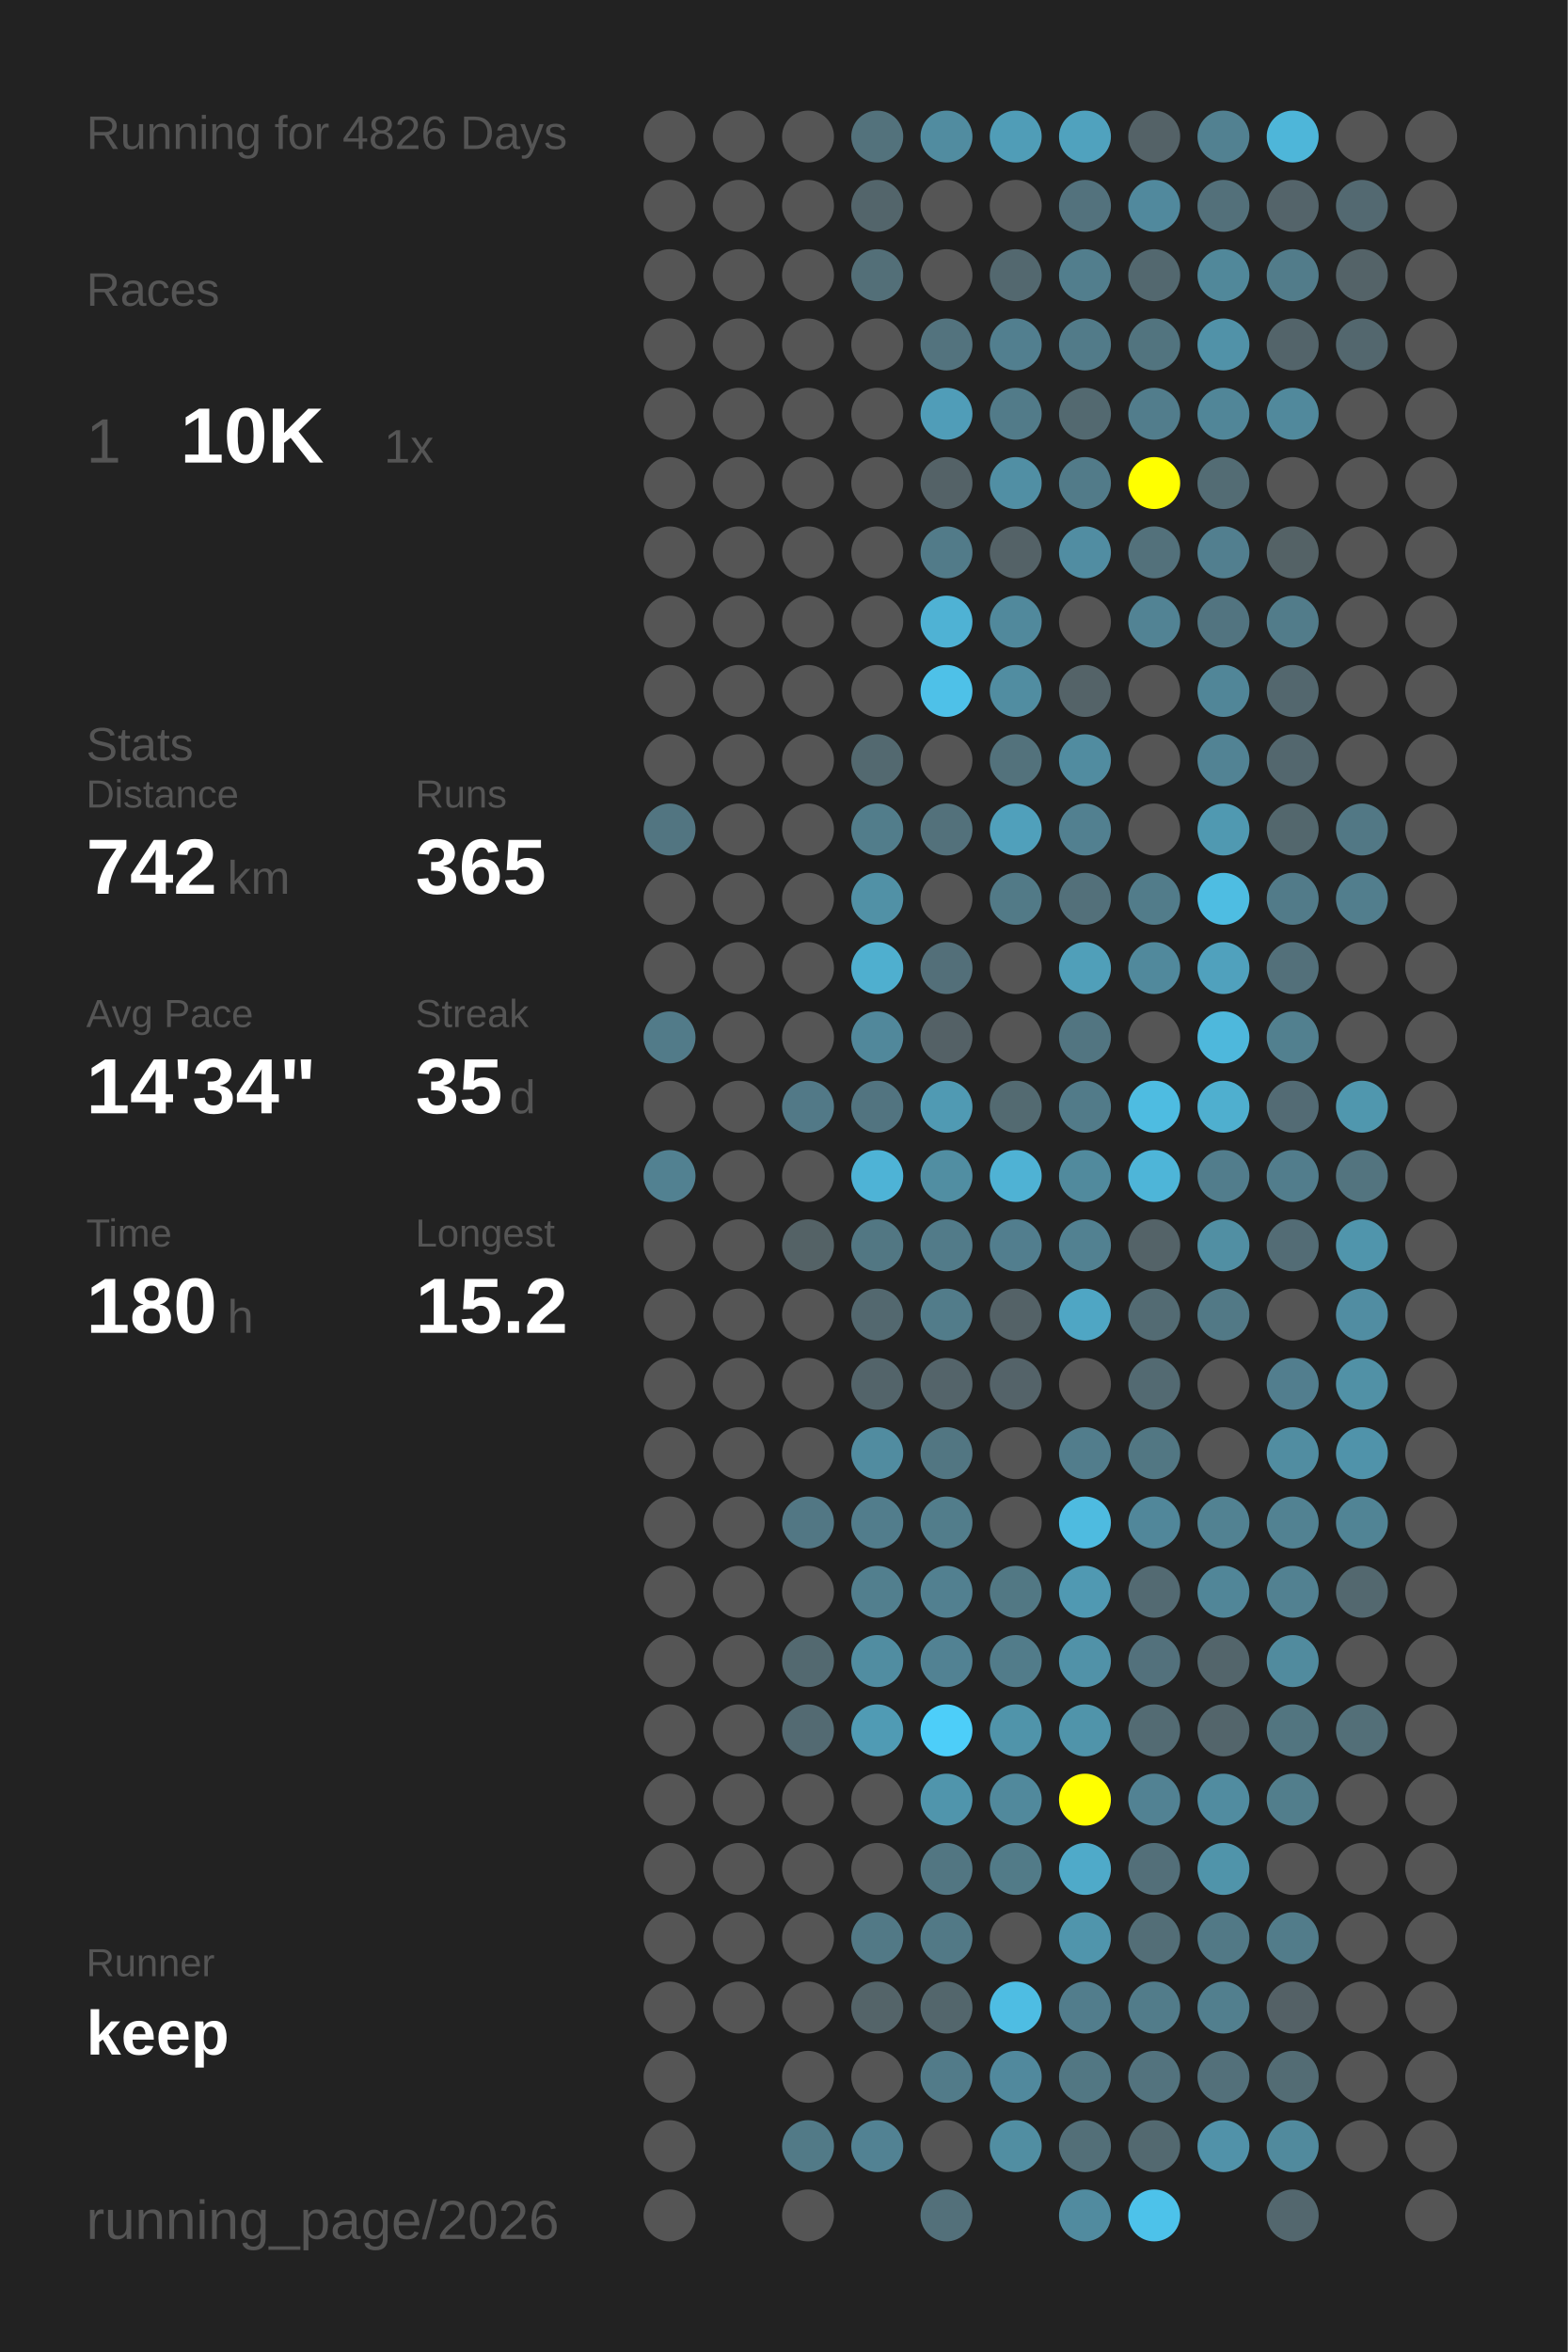
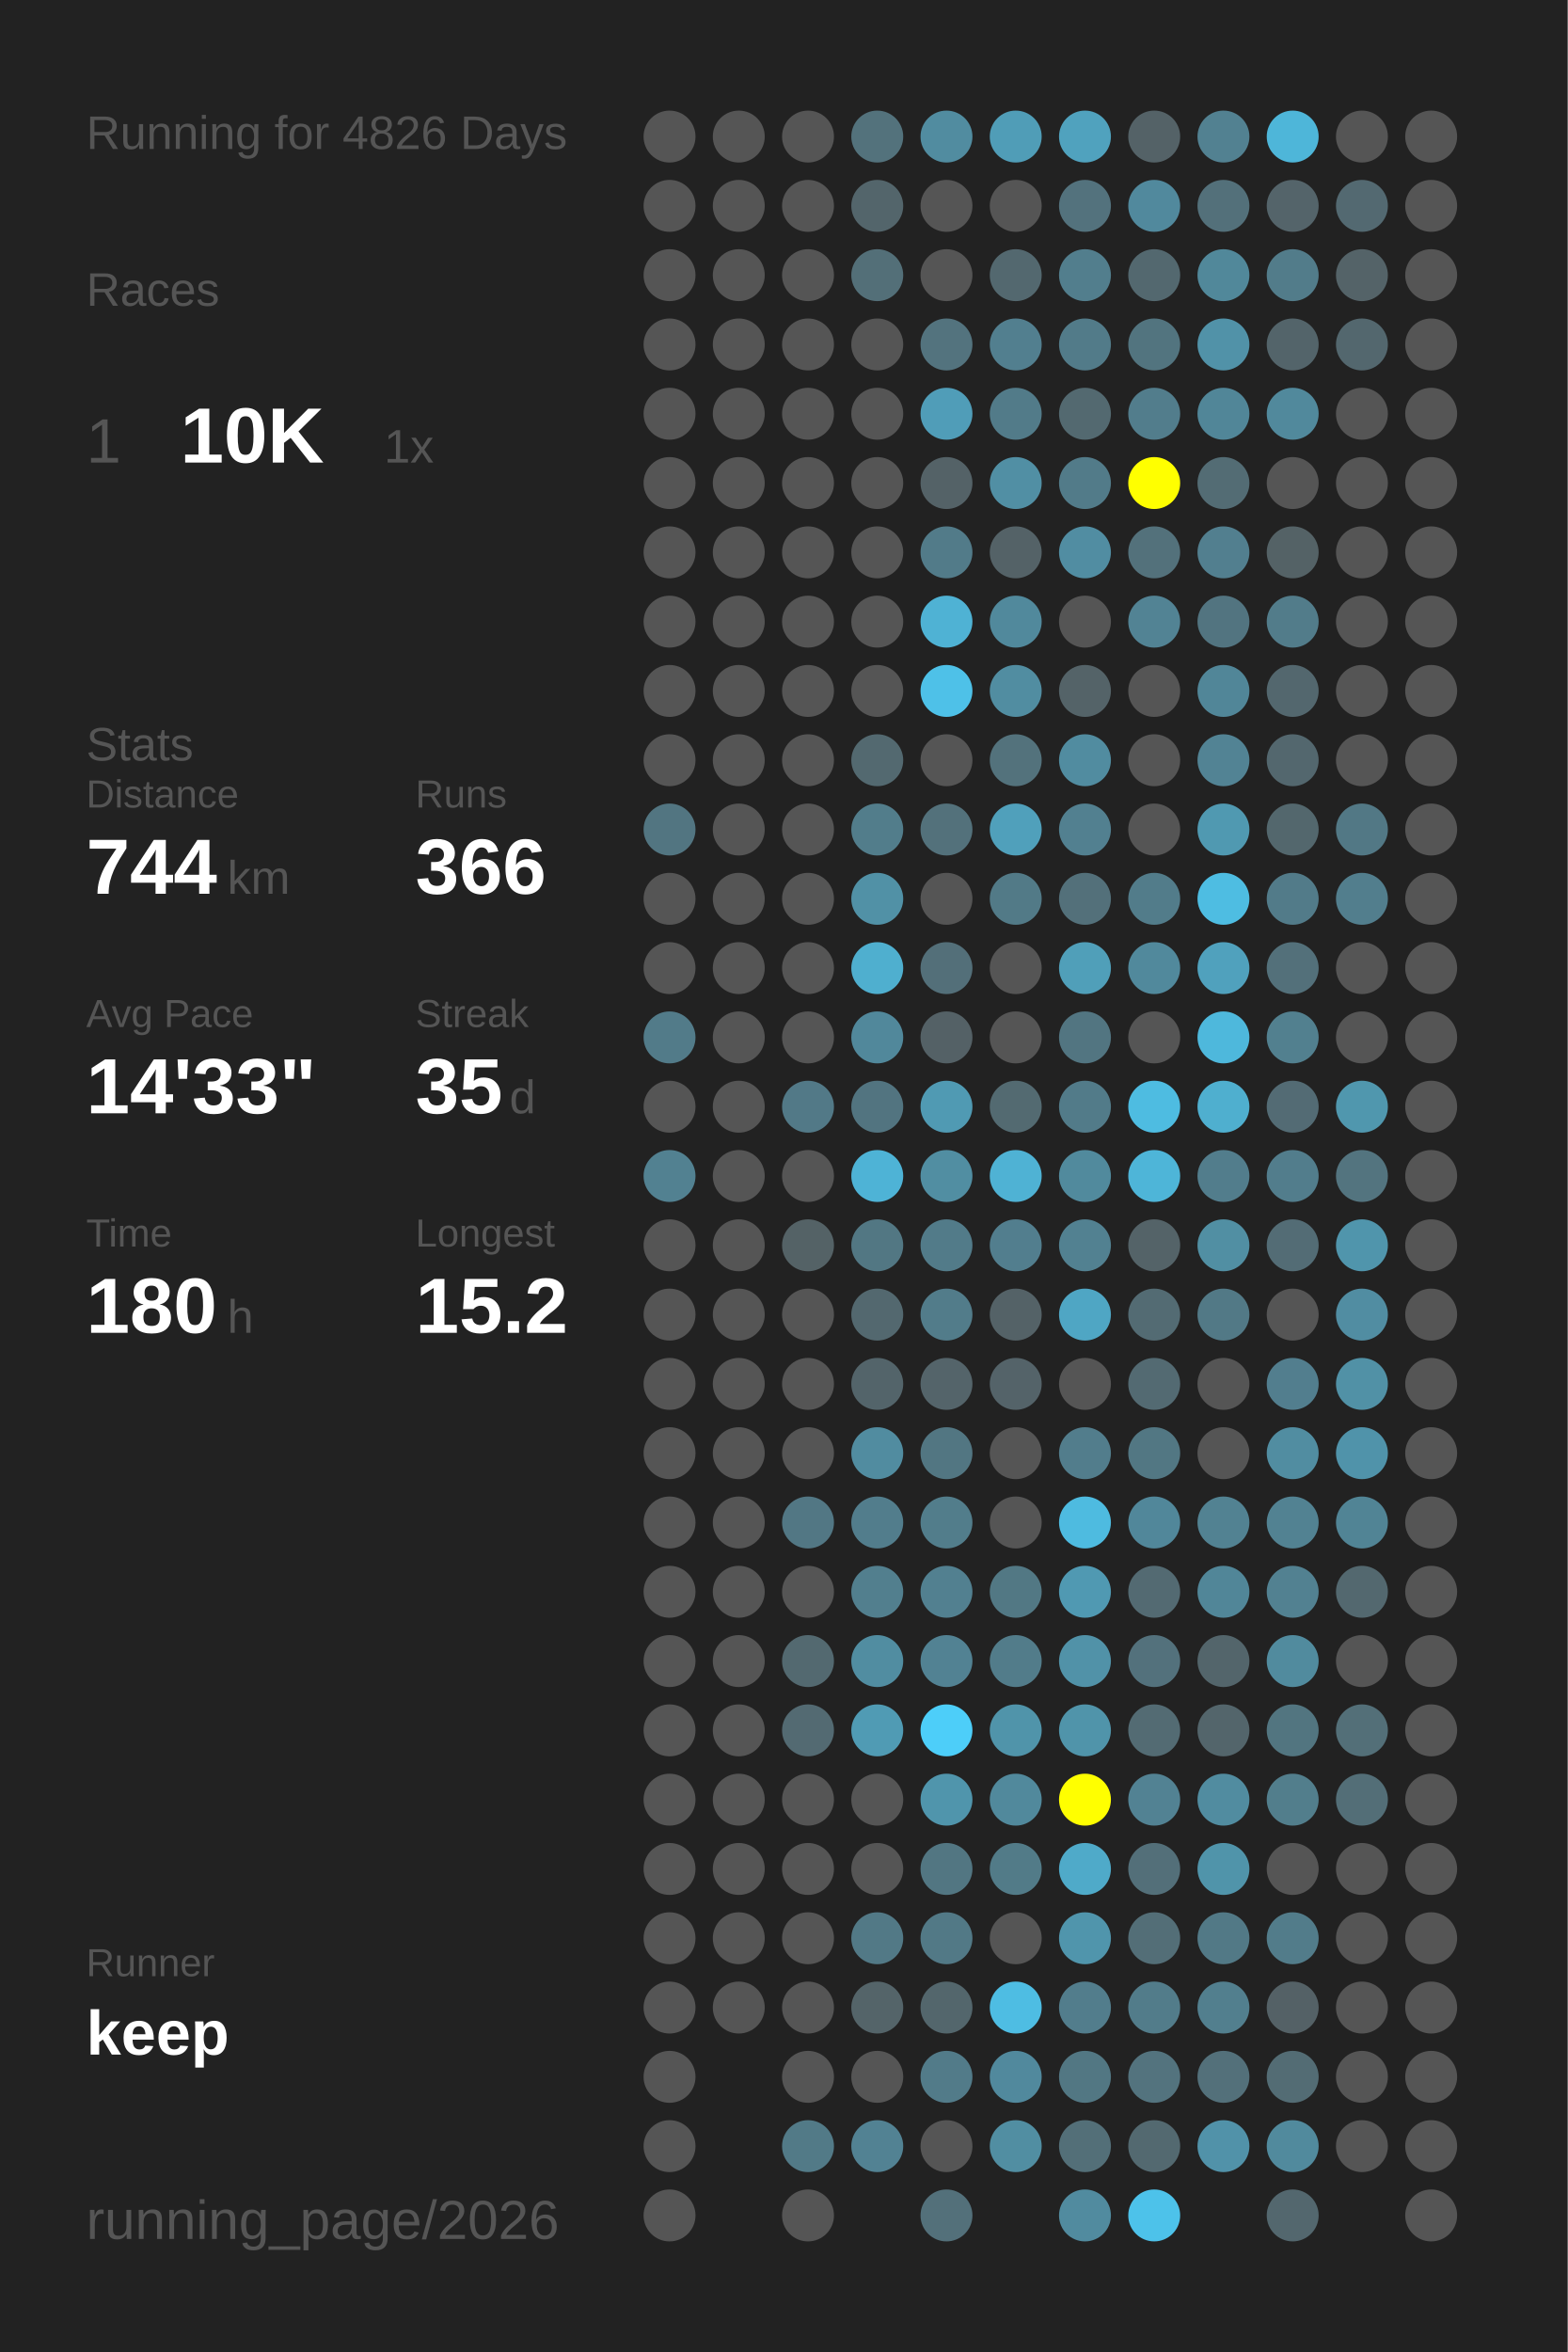
<svg xmlns="http://www.w3.org/2000/svg" baseProfile="full" height="300mm" version="1.1" viewBox="0,0,200,300" width="200mm">
  <defs />
  <rect fill="#222222" height="300" width="200" x="0" y="0" />
  <text fill="#555555" style="font-size:6px; font-family:Arial;" x="11" y="19">Running for 4826 Days</text>
  <text fill="#555555" style="font-size:6px; font-family:Arial;" x="11" y="39">Races</text>
  <text fill="#555555" style="font-size:8px; font-family:Arial;" x="11" y="59">1</text>
  <text fill="#FFFFFF" style="font-size:10px; font-family:Arial; font-weight:bold;" x="23" y="59">10K</text>
  <text fill="#555555" style="font-size:6px; font-family:Arial;" x="49" y="59">1x</text>
  <text fill="#555555" style="font-size:6px; font-family:Arial;" x="11" y="97">Stats</text>
  <text fill="#555555" style="font-size:5px; font-family:Arial;" x="11" y="103">Distance</text>
-   <text fill="#FFFFFF" style="font-size:10px; font-family:Arial; font-weight:bold;" x="11" y="114">742</text>
+   <text fill="#FFFFFF" style="font-size:10px; font-family:Arial; font-weight:bold;" x="11" y="114">744</text>
  <text fill="#555555" style="font-size:6px; font-family:Arial;" x="29" y="114">km</text>
  <text fill="#555555" style="font-size:5px; font-family:Arial;" x="53" y="103">Runs</text>
-   <text fill="#FFFFFF" style="font-size:10px; font-family:Arial; font-weight:bold;" x="53" y="114">365</text>
+   <text fill="#FFFFFF" style="font-size:10px; font-family:Arial; font-weight:bold;" x="53" y="114">366</text>
  <text fill="#555555" style="font-size:5px; font-family:Arial;" x="11" y="131">Avg Pace</text>
-   <text fill="#FFFFFF" style="font-size:10px; font-family:Arial; font-weight:bold;" x="11" y="142">14'34"</text>
+   <text fill="#FFFFFF" style="font-size:10px; font-family:Arial; font-weight:bold;" x="11" y="142">14'33"</text>
  <text fill="#555555" style="font-size:5px; font-family:Arial;" x="53" y="131">Streak</text>
  <text fill="#FFFFFF" style="font-size:10px; font-family:Arial; font-weight:bold;" x="53" y="142">35</text>
  <text fill="#555555" style="font-size:6px; font-family:Arial;" x="65" y="142">d</text>
  <text fill="#555555" style="font-size:5px; font-family:Arial;" x="11" y="159">Time</text>
  <text fill="#FFFFFF" style="font-size:10px; font-family:Arial; font-weight:bold;" x="11" y="170">180</text>
  <text fill="#555555" style="font-size:6px; font-family:Arial;" x="29" y="170">h</text>
  <text fill="#555555" style="font-size:5px; font-family:Arial;" x="53" y="159">Longest</text>
  <text fill="#FFFFFF" style="font-size:10px; font-family:Arial; font-weight:bold;" x="53" y="170">15.2</text>
  <text fill="#555555" style="font-size:5px; font-family:Arial;" x="11" y="252.065">Runner</text>
  <text fill="#FFFFFF" style="font-size:8px; font-family:Arial; font-weight:bold;" x="11" y="262.065">keep</text>
  <text fill="#555555" style="font-size:7px; font-family:Arial;" x="11" y="285.581">running_page/2026</text>
  <circle cx="85.417" cy="17.419" fill="#555555" r="3.312" />
  <circle cx="85.417" cy="26.258" fill="#555555" r="3.312" />
  <circle cx="85.417" cy="35.097" fill="#555555" r="3.312" />
  <circle cx="85.417" cy="43.935" fill="#555555" r="3.312" />
  <circle cx="85.417" cy="52.774" fill="#555555" r="3.312" />
  <circle cx="85.417" cy="61.613" fill="#555555" r="3.312" />
  <circle cx="85.417" cy="70.452" fill="#555555" r="3.312" />
  <circle cx="85.417" cy="79.29" fill="#555555" r="3.312" />
  <circle cx="85.417" cy="88.129" fill="#555555" r="3.312" />
  <circle cx="85.417" cy="96.968" fill="#555555" r="3.312" />
  <circle cx="85.417" cy="105.806" fill="#527581" r="3.312" />
  <circle cx="85.417" cy="114.645" fill="#555555" r="3.312" />
  <circle cx="85.417" cy="123.484" fill="#555555" r="3.312" />
  <circle cx="85.417" cy="132.323" fill="#527b89" r="3.312" />
  <circle cx="85.417" cy="141.161" fill="#555555" r="3.312" />
  <circle cx="85.417" cy="150" fill="#528191" r="3.312" />
  <circle cx="85.417" cy="158.839" fill="#555555" r="3.312" />
  <circle cx="85.417" cy="167.677" fill="#555555" r="3.312" />
  <circle cx="85.417" cy="176.516" fill="#555555" r="3.312" />
  <circle cx="85.417" cy="185.355" fill="#555555" r="3.312" />
  <circle cx="85.417" cy="194.194" fill="#555555" r="3.312" />
  <circle cx="85.417" cy="203.032" fill="#555555" r="3.312" />
  <circle cx="85.417" cy="211.871" fill="#555555" r="3.312" />
  <circle cx="85.417" cy="220.71" fill="#555555" r="3.312" />
  <circle cx="85.417" cy="229.548" fill="#555555" r="3.312" />
  <circle cx="85.417" cy="238.387" fill="#555555" r="3.312" />
  <circle cx="85.417" cy="247.226" fill="#555555" r="3.312" />
  <circle cx="85.417" cy="256.065" fill="#555555" r="3.312" />
  <circle cx="85.417" cy="264.903" fill="#555555" r="3.312" />
  <circle cx="85.417" cy="273.742" fill="#555555" r="3.312" />
  <circle cx="85.417" cy="282.581" fill="#555555" r="3.312" />
  <circle cx="94.25" cy="17.419" fill="#555555" r="3.312" />
  <circle cx="94.25" cy="26.258" fill="#555555" r="3.312" />
  <circle cx="94.25" cy="35.097" fill="#555555" r="3.312" />
  <circle cx="94.25" cy="43.935" fill="#555555" r="3.312" />
  <circle cx="94.25" cy="52.774" fill="#555555" r="3.312" />
  <circle cx="94.25" cy="61.613" fill="#555555" r="3.312" />
  <circle cx="94.25" cy="70.452" fill="#555555" r="3.312" />
  <circle cx="94.25" cy="79.29" fill="#555555" r="3.312" />
  <circle cx="94.25" cy="88.129" fill="#555555" r="3.312" />
  <circle cx="94.25" cy="96.968" fill="#555555" r="3.312" />
  <circle cx="94.25" cy="105.806" fill="#555555" r="3.312" />
  <circle cx="94.25" cy="114.645" fill="#555555" r="3.312" />
  <circle cx="94.25" cy="123.484" fill="#555555" r="3.312" />
  <circle cx="94.25" cy="132.323" fill="#555555" r="3.312" />
  <circle cx="94.25" cy="141.161" fill="#555555" r="3.312" />
  <circle cx="94.25" cy="150" fill="#555555" r="3.312" />
  <circle cx="94.25" cy="158.839" fill="#555555" r="3.312" />
  <circle cx="94.25" cy="167.677" fill="#555555" r="3.312" />
  <circle cx="94.25" cy="176.516" fill="#555555" r="3.312" />
  <circle cx="94.25" cy="185.355" fill="#555555" r="3.312" />
  <circle cx="94.25" cy="194.194" fill="#555555" r="3.312" />
  <circle cx="94.25" cy="203.032" fill="#555555" r="3.312" />
  <circle cx="94.25" cy="211.871" fill="#555555" r="3.312" />
  <circle cx="94.25" cy="220.71" fill="#555555" r="3.312" />
  <circle cx="94.25" cy="229.548" fill="#555555" r="3.312" />
  <circle cx="94.25" cy="238.387" fill="#555555" r="3.312" />
  <circle cx="94.25" cy="247.226" fill="#555555" r="3.312" />
  <circle cx="94.25" cy="256.065" fill="#555555" r="3.312" />
  <circle cx="103.083" cy="17.419" fill="#555555" r="3.312" />
  <circle cx="103.083" cy="26.258" fill="#555555" r="3.312" />
  <circle cx="103.083" cy="35.097" fill="#555555" r="3.312" />
  <circle cx="103.083" cy="43.935" fill="#555555" r="3.312" />
  <circle cx="103.083" cy="52.774" fill="#555555" r="3.312" />
  <circle cx="103.083" cy="61.613" fill="#555555" r="3.312" />
  <circle cx="103.083" cy="70.452" fill="#555555" r="3.312" />
  <circle cx="103.083" cy="79.29" fill="#555555" r="3.312" />
  <circle cx="103.083" cy="88.129" fill="#555555" r="3.312" />
  <circle cx="103.083" cy="96.968" fill="#555555" r="3.312" />
  <circle cx="103.083" cy="105.806" fill="#555555" r="3.312" />
  <circle cx="103.083" cy="114.645" fill="#555555" r="3.312" />
  <circle cx="103.083" cy="123.484" fill="#555555" r="3.312" />
  <circle cx="103.083" cy="132.323" fill="#555555" r="3.312" />
  <circle cx="103.083" cy="141.161" fill="#527987" r="3.312" />
  <circle cx="103.083" cy="150" fill="#555555" r="3.312" />
  <circle cx="103.083" cy="158.839" fill="#546266" r="3.312" />
  <circle cx="103.083" cy="167.677" fill="#555555" r="3.312" />
  <circle cx="103.083" cy="176.516" fill="#555555" r="3.312" />
  <circle cx="103.083" cy="185.355" fill="#555555" r="3.312" />
  <circle cx="103.083" cy="194.194" fill="#527784" r="3.312" />
  <circle cx="103.083" cy="203.032" fill="#555555" r="3.312" />
  <circle cx="103.083" cy="211.871" fill="#536970" r="3.312" />
  <circle cx="103.083" cy="220.71" fill="#536a72" r="3.312" />
  <circle cx="103.083" cy="229.548" fill="#555555" r="3.312" />
  <circle cx="103.083" cy="238.387" fill="#555555" r="3.312" />
  <circle cx="103.083" cy="247.226" fill="#555555" r="3.312" />
  <circle cx="103.083" cy="256.065" fill="#555555" r="3.312" />
  <circle cx="103.083" cy="264.903" fill="#555555" r="3.312" />
  <circle cx="103.083" cy="273.742" fill="#527a87" r="3.312" />
  <circle cx="103.083" cy="282.581" fill="#555555" r="3.312" />
  <circle cx="111.917" cy="17.419" fill="#53727c" r="3.312" />
  <circle cx="111.917" cy="26.258" fill="#53656b" r="3.312" />
  <circle cx="111.917" cy="35.097" fill="#536f78" r="3.312" />
  <circle cx="111.917" cy="43.935" fill="#555555" r="3.312" />
  <circle cx="111.917" cy="52.774" fill="#555555" r="3.312" />
  <circle cx="111.917" cy="61.613" fill="#555555" r="3.312" />
  <circle cx="111.917" cy="70.452" fill="#555555" r="3.312" />
  <circle cx="111.917" cy="79.29" fill="#555555" r="3.312" />
  <circle cx="111.917" cy="88.129" fill="#555555" r="3.312" />
  <circle cx="111.917" cy="96.968" fill="#536970" r="3.312" />
  <circle cx="111.917" cy="105.806" fill="#527d8b" r="3.312" />
  <circle cx="111.917" cy="114.645" fill="#5191a6" r="3.312" />
  <circle cx="111.917" cy="123.484" fill="#4fafcf" r="3.312" />
  <circle cx="111.917" cy="132.323" fill="#51889b" r="3.312" />
  <circle cx="111.917" cy="141.161" fill="#527480" r="3.312" />
  <circle cx="111.917" cy="150" fill="#4eb3d6" r="3.312" />
  <circle cx="111.917" cy="158.839" fill="#527783" r="3.312" />
  <circle cx="111.917" cy="167.677" fill="#53686f" r="3.312" />
  <circle cx="111.917" cy="176.516" fill="#53646a" r="3.312" />
  <circle cx="111.917" cy="185.355" fill="#518ca0" r="3.312" />
  <circle cx="111.917" cy="194.194" fill="#527d8c" r="3.312" />
  <circle cx="111.917" cy="203.032" fill="#527f8e" r="3.312" />
  <circle cx="111.917" cy="211.871" fill="#518da1" r="3.312" />
  <circle cx="111.917" cy="220.71" fill="#509bb4" r="3.312" />
  <circle cx="111.917" cy="229.548" fill="#555555" r="3.312" />
  <circle cx="111.917" cy="238.387" fill="#555555" r="3.312" />
  <circle cx="111.917" cy="247.226" fill="#527986" r="3.312" />
  <circle cx="111.917" cy="256.065" fill="#546469" r="3.312" />
  <circle cx="111.917" cy="264.903" fill="#555555" r="3.312" />
  <circle cx="111.917" cy="273.742" fill="#528293" r="3.312" />
  <circle cx="120.75" cy="17.419" fill="#518ca0" r="3.312" />
  <circle cx="120.75" cy="26.258" fill="#555555" r="3.312" />
  <circle cx="120.75" cy="35.097" fill="#555555" r="3.312" />
  <circle cx="120.75" cy="43.935" fill="#53737e" r="3.312" />
  <circle cx="120.75" cy="52.774" fill="#509db8" r="3.312" />
  <circle cx="120.75" cy="61.613" fill="#546267" r="3.312" />
  <circle cx="120.75" cy="70.452" fill="#527b89" r="3.312" />
  <circle cx="120.75" cy="79.29" fill="#4fb2d4" r="3.312" />
  <circle cx="120.75" cy="88.129" fill="#4ec1e8" r="3.312" />
  <circle cx="120.75" cy="96.968" fill="#555555" r="3.312" />
  <circle cx="120.75" cy="105.806" fill="#53717b" r="3.312" />
  <circle cx="120.75" cy="114.645" fill="#555555" r="3.312" />
  <circle cx="120.75" cy="123.484" fill="#536f79" r="3.312" />
  <circle cx="120.75" cy="132.323" fill="#546166" r="3.312" />
  <circle cx="120.75" cy="141.161" fill="#509ab3" r="3.312" />
  <circle cx="120.75" cy="150" fill="#518ea2" r="3.312" />
  <circle cx="120.75" cy="158.839" fill="#527b89" r="3.312" />
  <circle cx="120.75" cy="167.677" fill="#527c8a" r="3.312" />
  <circle cx="120.75" cy="176.516" fill="#54646a" r="3.312" />
  <circle cx="120.75" cy="185.355" fill="#527682" r="3.312" />
  <circle cx="120.75" cy="194.194" fill="#527d8b" r="3.312" />
  <circle cx="120.75" cy="203.032" fill="#528090" r="3.312" />
  <circle cx="120.75" cy="211.871" fill="#528293" r="3.312" />
  <circle cx="120.75" cy="220.71" fill="#4dcef9" r="3.312" />
  <circle cx="120.75" cy="229.548" fill="#5095ac" r="3.312" />
  <circle cx="120.75" cy="238.387" fill="#527682" r="3.312" />
  <circle cx="120.75" cy="247.226" fill="#527986" r="3.312" />
  <circle cx="120.75" cy="256.065" fill="#53666c" r="3.312" />
  <circle cx="120.75" cy="264.903" fill="#527b89" r="3.312" />
  <circle cx="120.75" cy="273.742" fill="#555555" r="3.312" />
  <circle cx="120.75" cy="282.581" fill="#53707a" r="3.312" />
  <circle cx="129.583" cy="17.419" fill="#509db7" r="3.312" />
  <circle cx="129.583" cy="26.258" fill="#555555" r="3.312" />
  <circle cx="129.583" cy="35.097" fill="#53686f" r="3.312" />
  <circle cx="129.583" cy="43.935" fill="#527f8f" r="3.312" />
  <circle cx="129.583" cy="52.774" fill="#527b89" r="3.312" />
  <circle cx="129.583" cy="61.613" fill="#518fa4" r="3.312" />
  <circle cx="129.583" cy="70.452" fill="#546267" r="3.312" />
  <circle cx="129.583" cy="79.29" fill="#51899c" r="3.312" />
  <circle cx="129.583" cy="88.129" fill="#518da1" r="3.312" />
  <circle cx="129.583" cy="96.968" fill="#53727c" r="3.312" />
  <circle cx="129.583" cy="105.806" fill="#50a0bb" r="3.312" />
  <circle cx="129.583" cy="114.645" fill="#527a87" r="3.312" />
  <circle cx="129.583" cy="123.484" fill="#555555" r="3.312" />
  <circle cx="129.583" cy="132.323" fill="#555555" r="3.312" />
  <circle cx="129.583" cy="141.161" fill="#536a71" r="3.312" />
  <circle cx="129.583" cy="150" fill="#4fb2d4" r="3.312" />
  <circle cx="129.583" cy="158.839" fill="#527e8e" r="3.312" />
  <circle cx="129.583" cy="167.677" fill="#546267" r="3.312" />
  <circle cx="129.583" cy="176.516" fill="#546369" r="3.312" />
  <circle cx="129.583" cy="185.355" fill="#555555" r="3.312" />
  <circle cx="129.583" cy="194.194" fill="#555555" r="3.312" />
  <circle cx="129.583" cy="203.032" fill="#527884" r="3.312" />
  <circle cx="129.583" cy="211.871" fill="#527c8a" r="3.312" />
  <circle cx="129.583" cy="220.71" fill="#5094aa" r="3.312" />
  <circle cx="129.583" cy="229.548" fill="#51899c" r="3.312" />
  <circle cx="129.583" cy="238.387" fill="#527b88" r="3.312" />
  <circle cx="129.583" cy="247.226" fill="#555555" r="3.312" />
  <circle cx="129.583" cy="256.065" fill="#4ebde3" r="3.312" />
  <circle cx="129.583" cy="264.903" fill="#51899d" r="3.312" />
  <circle cx="129.583" cy="273.742" fill="#518ea2" r="3.312" />
  <circle cx="138.417" cy="17.419" fill="#50a2be" r="3.312" />
  <circle cx="138.417" cy="26.258" fill="#53727d" r="3.312" />
  <circle cx="138.417" cy="35.097" fill="#527e8d" r="3.312" />
  <circle cx="138.417" cy="43.935" fill="#527b89" r="3.312" />
  <circle cx="138.417" cy="52.774" fill="#536970" r="3.312" />
  <circle cx="138.417" cy="61.613" fill="#527b89" r="3.312" />
  <circle cx="138.417" cy="70.452" fill="#518da2" r="3.312" />
  <circle cx="138.417" cy="79.29" fill="#555555" r="3.312" />
  <circle cx="138.417" cy="88.129" fill="#546368" r="3.312" />
  <circle cx="138.417" cy="96.968" fill="#518ca0" r="3.312" />
  <circle cx="138.417" cy="105.806" fill="#528090" r="3.312" />
  <circle cx="138.417" cy="114.645" fill="#53707a" r="3.312" />
  <circle cx="138.417" cy="123.484" fill="#509fb9" r="3.312" />
  <circle cx="138.417" cy="132.323" fill="#527581" r="3.312" />
  <circle cx="138.417" cy="141.161" fill="#527b89" r="3.312" />
  <circle cx="138.417" cy="150" fill="#518a9d" r="3.312" />
  <circle cx="138.417" cy="158.839" fill="#528191" r="3.312" />
  <circle cx="138.417" cy="167.677" fill="#4fa6c4" r="3.312" />
  <circle cx="138.417" cy="176.516" fill="#555555" r="3.312" />
  <circle cx="138.417" cy="185.355" fill="#527d8c" r="3.312" />
  <circle cx="138.417" cy="194.194" fill="#4ebbe0" r="3.312" />
  <circle cx="138.417" cy="203.032" fill="#5099b2" r="3.312" />
  <circle cx="138.417" cy="211.871" fill="#5192a8" r="3.312" />
  <circle cx="138.417" cy="220.71" fill="#5094aa" r="3.312" />
  <circle cx="138.417" cy="229.548" fill="#FFFF00" r="3.312" />
  <circle cx="138.417" cy="238.387" fill="#4faac9" r="3.312" />
  <circle cx="138.417" cy="247.226" fill="#5095ac" r="3.312" />
  <circle cx="138.417" cy="256.065" fill="#527d8c" r="3.312" />
  <circle cx="138.417" cy="264.903" fill="#527783" r="3.312" />
  <circle cx="138.417" cy="273.742" fill="#536f78" r="3.312" />
  <circle cx="138.417" cy="282.581" fill="#518b9f" r="3.312" />
  <circle cx="147.25" cy="17.419" fill="#546267" r="3.312" />
  <circle cx="147.25" cy="26.258" fill="#51899d" r="3.312" />
  <circle cx="147.25" cy="35.097" fill="#53686f" r="3.312" />
  <circle cx="147.25" cy="43.935" fill="#52747f" r="3.312" />
  <circle cx="147.25" cy="52.774" fill="#527d8c" r="3.312" />
  <circle cx="147.25" cy="61.613" fill="#FFFF00" r="3.312" />
  <circle cx="147.25" cy="70.452" fill="#53717b" r="3.312" />
  <circle cx="147.25" cy="79.29" fill="#528394" r="3.312" />
  <circle cx="147.25" cy="88.129" fill="#555555" r="3.312" />
  <circle cx="147.25" cy="96.968" fill="#555555" r="3.312" />
  <circle cx="147.25" cy="105.806" fill="#555555" r="3.312" />
  <circle cx="147.25" cy="114.645" fill="#527c8a" r="3.312" />
  <circle cx="147.25" cy="123.484" fill="#51899c" r="3.312" />
  <circle cx="147.25" cy="132.323" fill="#555555" r="3.312" />
  <circle cx="147.25" cy="141.161" fill="#4ebce1" r="3.312" />
  <circle cx="147.25" cy="150" fill="#4eb5d8" r="3.312" />
  <circle cx="147.25" cy="158.839" fill="#546368" r="3.312" />
  <circle cx="147.25" cy="167.677" fill="#536b73" r="3.312" />
  <circle cx="147.25" cy="176.516" fill="#536a72" r="3.312" />
  <circle cx="147.25" cy="185.355" fill="#527783" r="3.312" />
  <circle cx="147.25" cy="194.194" fill="#51879a" r="3.312" />
  <circle cx="147.25" cy="203.032" fill="#536a72" r="3.312" />
  <circle cx="147.25" cy="211.871" fill="#53717c" r="3.312" />
  <circle cx="147.25" cy="220.71" fill="#536b73" r="3.312" />
  <circle cx="147.25" cy="229.548" fill="#528293" r="3.312" />
  <circle cx="147.25" cy="238.387" fill="#536f79" r="3.312" />
  <circle cx="147.25" cy="247.226" fill="#536e77" r="3.312" />
  <circle cx="147.25" cy="256.065" fill="#527c8a" r="3.312" />
  <circle cx="147.25" cy="264.903" fill="#53737e" r="3.312" />
  <circle cx="147.25" cy="273.742" fill="#536970" r="3.312" />
  <circle cx="147.25" cy="282.581" fill="#4dc2ea" r="3.312" />
  <circle cx="156.083" cy="17.419" fill="#528191" r="3.312" />
  <circle cx="156.083" cy="26.258" fill="#53707a" r="3.312" />
  <circle cx="156.083" cy="35.097" fill="#51889a" r="3.312" />
  <circle cx="156.083" cy="43.935" fill="#5192a8" r="3.312" />
  <circle cx="156.083" cy="52.774" fill="#518698" r="3.312" />
  <circle cx="156.083" cy="61.613" fill="#536c74" r="3.312" />
  <circle cx="156.083" cy="70.452" fill="#527f8f" r="3.312" />
  <circle cx="156.083" cy="79.29" fill="#527480" r="3.312" />
  <circle cx="156.083" cy="88.129" fill="#518698" r="3.312" />
  <circle cx="156.083" cy="96.968" fill="#528394" r="3.312" />
  <circle cx="156.083" cy="105.806" fill="#5099b1" r="3.312" />
  <circle cx="156.083" cy="114.645" fill="#4ebde2" r="3.312" />
  <circle cx="156.083" cy="123.484" fill="#50a1bd" r="3.312" />
  <circle cx="156.083" cy="132.323" fill="#4eb8dc" r="3.312" />
  <circle cx="156.083" cy="141.161" fill="#4fafcf" r="3.312" />
  <circle cx="156.083" cy="150" fill="#527d8c" r="3.312" />
  <circle cx="156.083" cy="158.839" fill="#518fa3" r="3.312" />
  <circle cx="156.083" cy="167.677" fill="#527986" r="3.312" />
  <circle cx="156.083" cy="176.516" fill="#555555" r="3.312" />
  <circle cx="156.083" cy="185.355" fill="#555555" r="3.312" />
  <circle cx="156.083" cy="194.194" fill="#528292" r="3.312" />
  <circle cx="156.083" cy="203.032" fill="#518698" r="3.312" />
  <circle cx="156.083" cy="211.871" fill="#53656b" r="3.312" />
  <circle cx="156.083" cy="220.71" fill="#53656b" r="3.312" />
  <circle cx="156.083" cy="229.548" fill="#518ca0" r="3.312" />
  <circle cx="156.083" cy="238.387" fill="#5094aa" r="3.312" />
  <circle cx="156.083" cy="247.226" fill="#527986" r="3.312" />
  <circle cx="156.083" cy="256.065" fill="#527f8e" r="3.312" />
  <circle cx="156.083" cy="264.903" fill="#53707a" r="3.312" />
  <circle cx="156.083" cy="273.742" fill="#5192a9" r="3.312" />
  <circle cx="164.917" cy="17.419" fill="#4eb6d9" r="3.312" />
  <circle cx="164.917" cy="26.258" fill="#54646a" r="3.312" />
  <circle cx="164.917" cy="35.097" fill="#527c8a" r="3.312" />
  <circle cx="164.917" cy="43.935" fill="#53646a" r="3.312" />
  <circle cx="164.917" cy="52.774" fill="#51899c" r="3.312" />
  <circle cx="164.917" cy="61.613" fill="#555555" r="3.312" />
  <circle cx="164.917" cy="70.452" fill="#546266" r="3.312" />
  <circle cx="164.917" cy="79.29" fill="#527c8a" r="3.312" />
  <circle cx="164.917" cy="88.129" fill="#53676e" r="3.312" />
  <circle cx="164.917" cy="96.968" fill="#53676e" r="3.312" />
  <circle cx="164.917" cy="105.806" fill="#53676d" r="3.312" />
  <circle cx="164.917" cy="114.645" fill="#527b89" r="3.312" />
  <circle cx="164.917" cy="123.484" fill="#53707a" r="3.312" />
  <circle cx="164.917" cy="132.323" fill="#52808f" r="3.312" />
  <circle cx="164.917" cy="141.161" fill="#536b74" r="3.312" />
  <circle cx="164.917" cy="150" fill="#527d8c" r="3.312" />
  <circle cx="164.917" cy="158.839" fill="#536c75" r="3.312" />
  <circle cx="164.917" cy="167.677" fill="#555555" r="3.312" />
  <circle cx="164.917" cy="176.516" fill="#527e8e" r="3.312" />
  <circle cx="164.917" cy="185.355" fill="#518da1" r="3.312" />
  <circle cx="164.917" cy="194.194" fill="#528292" r="3.312" />
  <circle cx="164.917" cy="203.032" fill="#528191" r="3.312" />
  <circle cx="164.917" cy="211.871" fill="#518b9e" r="3.312" />
  <circle cx="164.917" cy="220.71" fill="#527580" r="3.312" />
  <circle cx="164.917" cy="229.548" fill="#527e8c" r="3.312" />
  <circle cx="164.917" cy="238.387" fill="#555555" r="3.312" />
  <circle cx="164.917" cy="247.226" fill="#527c8a" r="3.312" />
  <circle cx="164.917" cy="256.065" fill="#546166" r="3.312" />
  <circle cx="164.917" cy="264.903" fill="#536c74" r="3.312" />
  <circle cx="164.917" cy="273.742" fill="#518a9d" r="3.312" />
  <circle cx="164.917" cy="282.581" fill="#53676e" r="3.312" />
  <circle cx="173.75" cy="17.419" fill="#555555" r="3.312" />
  <circle cx="173.75" cy="26.258" fill="#536971" r="3.312" />
  <circle cx="173.75" cy="35.097" fill="#546368" r="3.312" />
  <circle cx="173.75" cy="43.935" fill="#53676e" r="3.312" />
  <circle cx="173.75" cy="52.774" fill="#555555" r="3.312" />
  <circle cx="173.75" cy="61.613" fill="#555555" r="3.312" />
  <circle cx="173.75" cy="70.452" fill="#555555" r="3.312" />
  <circle cx="173.75" cy="79.29" fill="#555555" r="3.312" />
  <circle cx="173.75" cy="88.129" fill="#555555" r="3.312" />
  <circle cx="173.75" cy="96.968" fill="#555555" r="3.312" />
  <circle cx="173.75" cy="105.806" fill="#527885" r="3.312" />
  <circle cx="173.75" cy="114.645" fill="#527e8d" r="3.312" />
  <circle cx="173.75" cy="123.484" fill="#555555" r="3.312" />
  <circle cx="173.75" cy="132.323" fill="#555555" r="3.312" />
  <circle cx="173.75" cy="141.161" fill="#5097ae" r="3.312" />
  <circle cx="173.75" cy="150" fill="#53747f" r="3.312" />
  <circle cx="173.75" cy="158.839" fill="#5095ac" r="3.312" />
  <circle cx="173.75" cy="167.677" fill="#518da2" r="3.312" />
  <circle cx="173.75" cy="176.516" fill="#5191a6" r="3.312" />
  <circle cx="173.75" cy="185.355" fill="#5093aa" r="3.312" />
  <circle cx="173.75" cy="194.194" fill="#518495" r="3.312" />
  <circle cx="173.75" cy="203.032" fill="#53686f" r="3.312" />
  <circle cx="173.75" cy="211.871" fill="#555555" r="3.312" />
  <circle cx="173.75" cy="220.71" fill="#536f78" r="3.312" />
-   <circle cx="173.75" cy="229.548" fill="#555555" r="3.312" />
+   <circle cx="173.75" cy="229.548" fill="#536e77" r="3.312" />
  <circle cx="173.75" cy="238.387" fill="#555555" r="3.312" />
  <circle cx="173.75" cy="247.226" fill="#555555" r="3.312" />
  <circle cx="173.75" cy="256.065" fill="#555555" r="3.312" />
  <circle cx="173.75" cy="264.903" fill="#555555" r="3.312" />
  <circle cx="173.75" cy="273.742" fill="#555555" r="3.312" />
  <circle cx="182.583" cy="17.419" fill="#555555" r="3.312" />
  <circle cx="182.583" cy="26.258" fill="#555555" r="3.312" />
  <circle cx="182.583" cy="35.097" fill="#555555" r="3.312" />
  <circle cx="182.583" cy="43.935" fill="#555555" r="3.312" />
  <circle cx="182.583" cy="52.774" fill="#555555" r="3.312" />
  <circle cx="182.583" cy="61.613" fill="#555555" r="3.312" />
  <circle cx="182.583" cy="70.452" fill="#555555" r="3.312" />
  <circle cx="182.583" cy="79.29" fill="#555555" r="3.312" />
  <circle cx="182.583" cy="88.129" fill="#555555" r="3.312" />
  <circle cx="182.583" cy="96.968" fill="#555555" r="3.312" />
  <circle cx="182.583" cy="105.806" fill="#555555" r="3.312" />
  <circle cx="182.583" cy="114.645" fill="#555555" r="3.312" />
  <circle cx="182.583" cy="123.484" fill="#555555" r="3.312" />
  <circle cx="182.583" cy="132.323" fill="#555555" r="3.312" />
  <circle cx="182.583" cy="141.161" fill="#555555" r="3.312" />
  <circle cx="182.583" cy="150" fill="#555555" r="3.312" />
  <circle cx="182.583" cy="158.839" fill="#555555" r="3.312" />
  <circle cx="182.583" cy="167.677" fill="#555555" r="3.312" />
  <circle cx="182.583" cy="176.516" fill="#555555" r="3.312" />
  <circle cx="182.583" cy="185.355" fill="#555555" r="3.312" />
  <circle cx="182.583" cy="194.194" fill="#555555" r="3.312" />
  <circle cx="182.583" cy="203.032" fill="#555555" r="3.312" />
  <circle cx="182.583" cy="211.871" fill="#555555" r="3.312" />
  <circle cx="182.583" cy="220.71" fill="#555555" r="3.312" />
  <circle cx="182.583" cy="229.548" fill="#555555" r="3.312" />
  <circle cx="182.583" cy="238.387" fill="#555555" r="3.312" />
  <circle cx="182.583" cy="247.226" fill="#555555" r="3.312" />
  <circle cx="182.583" cy="256.065" fill="#555555" r="3.312" />
  <circle cx="182.583" cy="264.903" fill="#555555" r="3.312" />
  <circle cx="182.583" cy="273.742" fill="#555555" r="3.312" />
  <circle cx="182.583" cy="282.581" fill="#555555" r="3.312" />
</svg>
